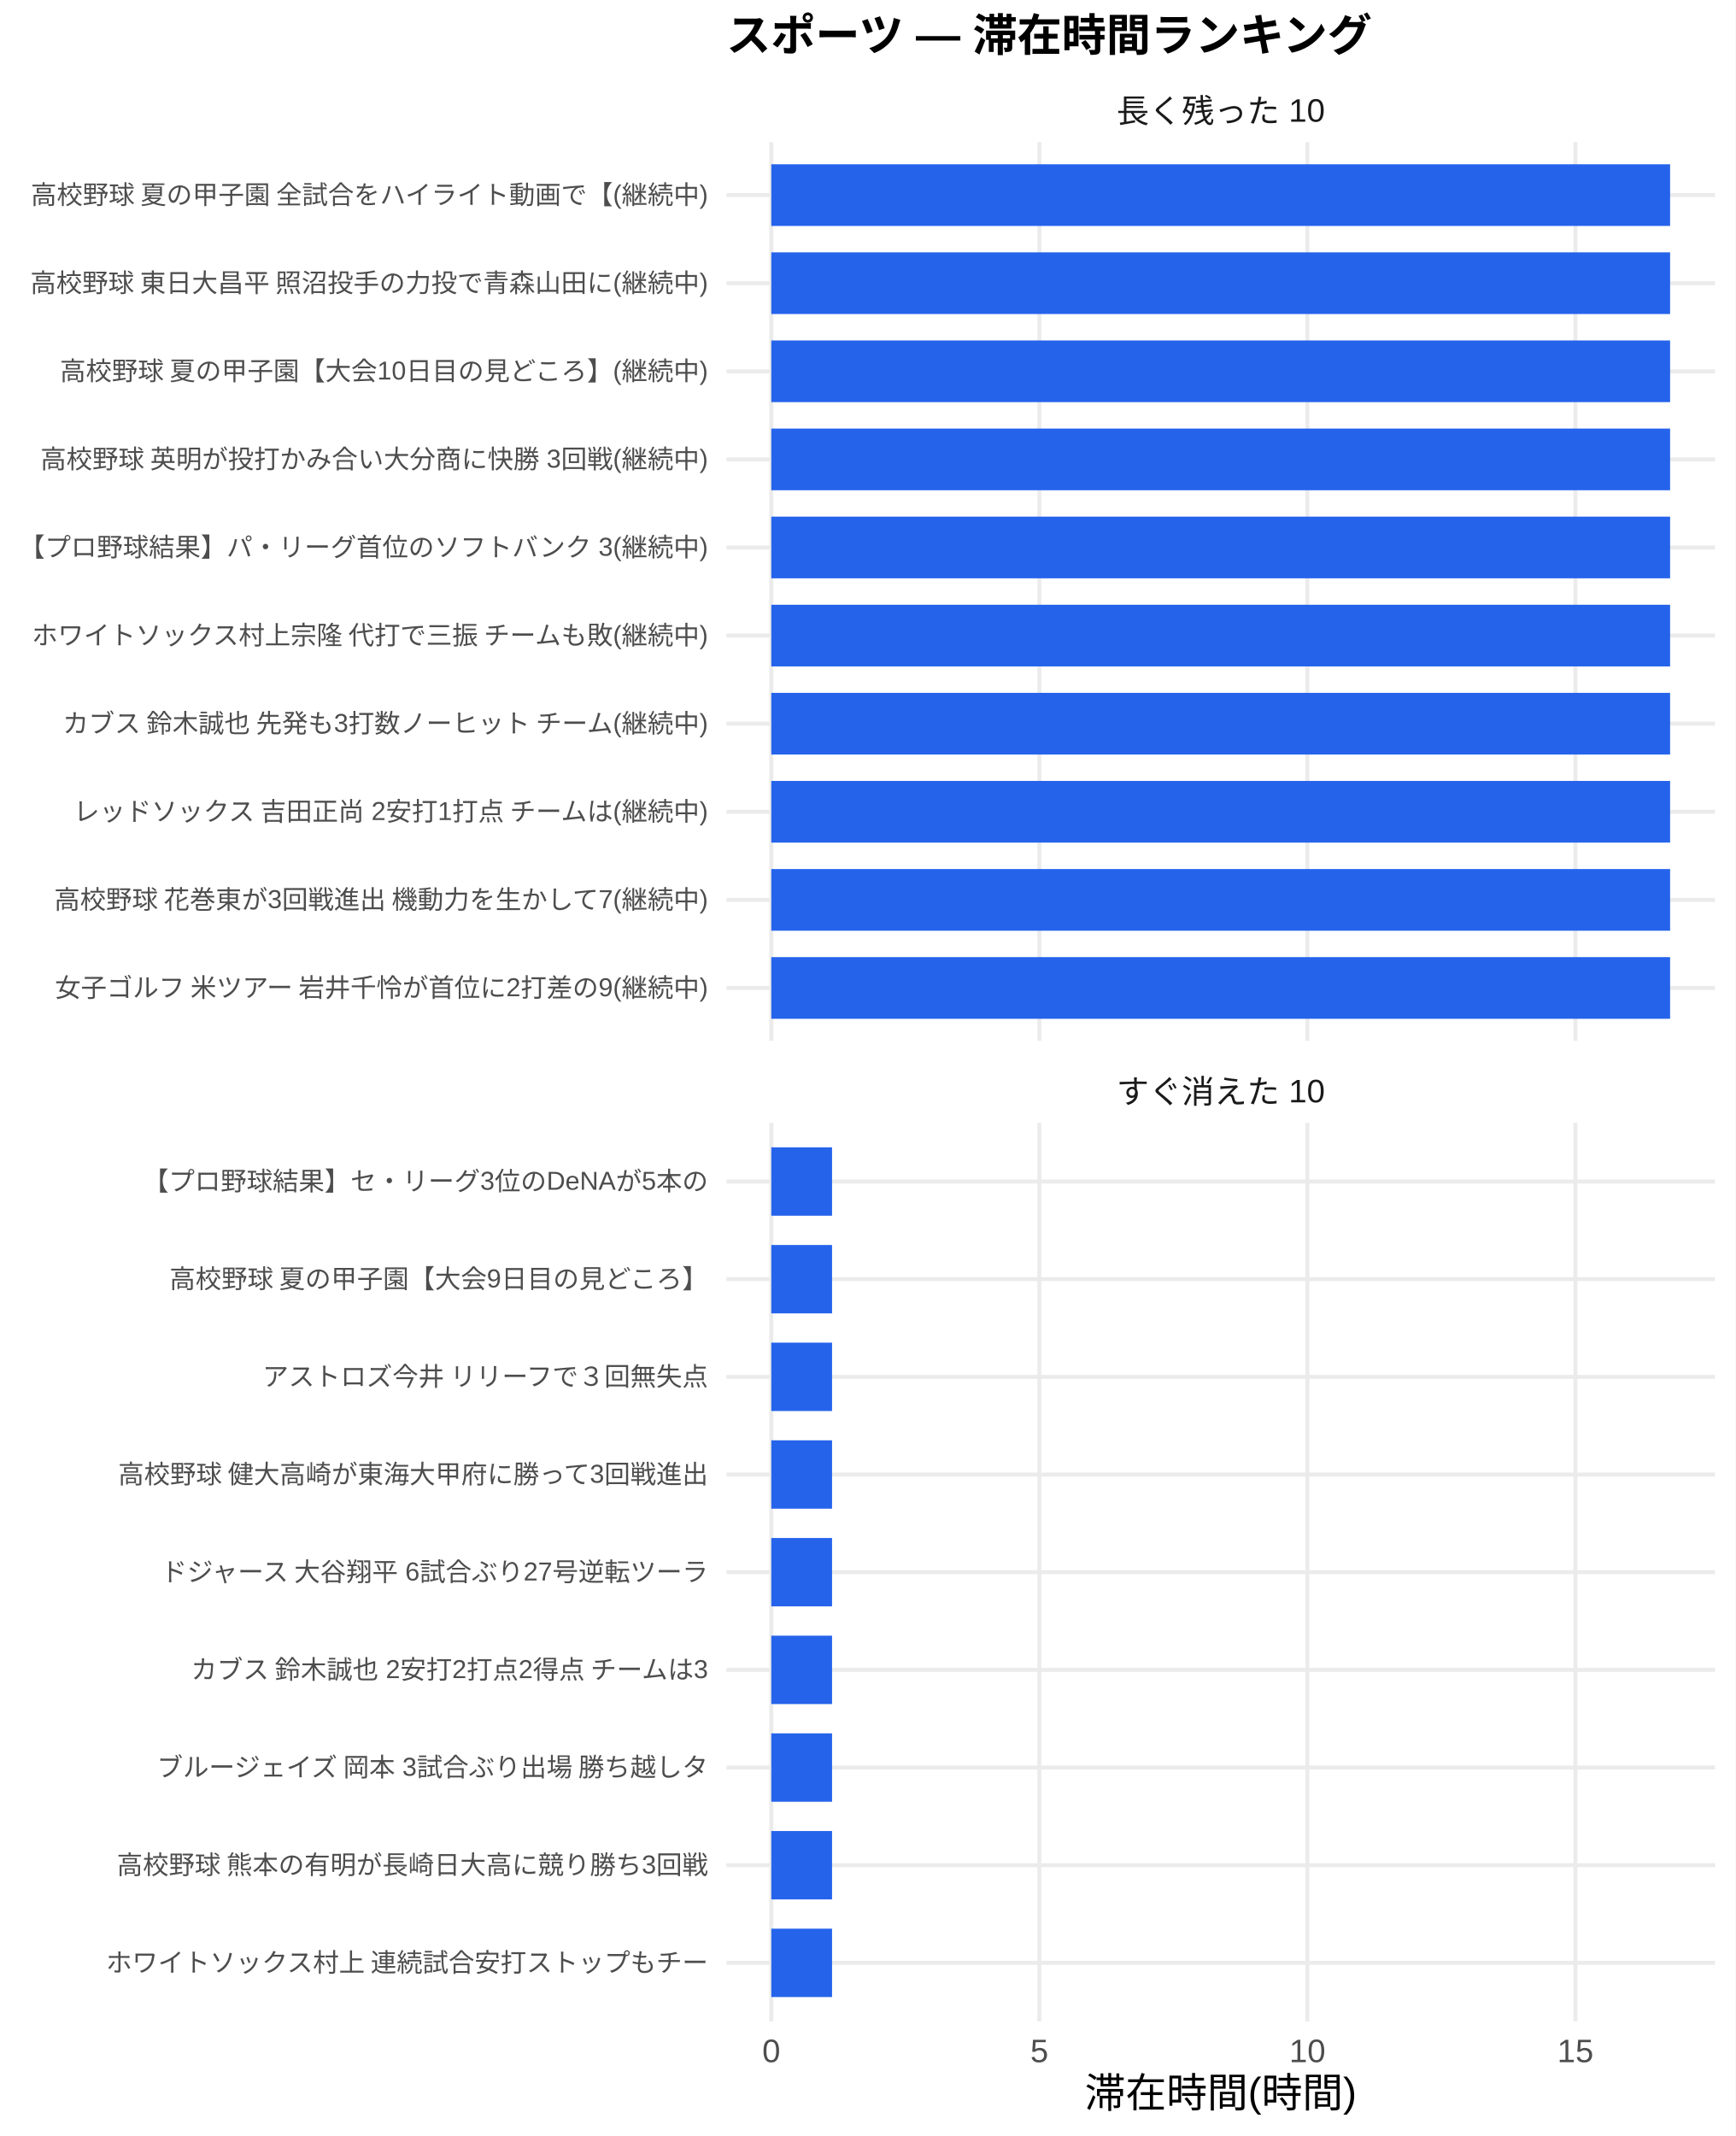
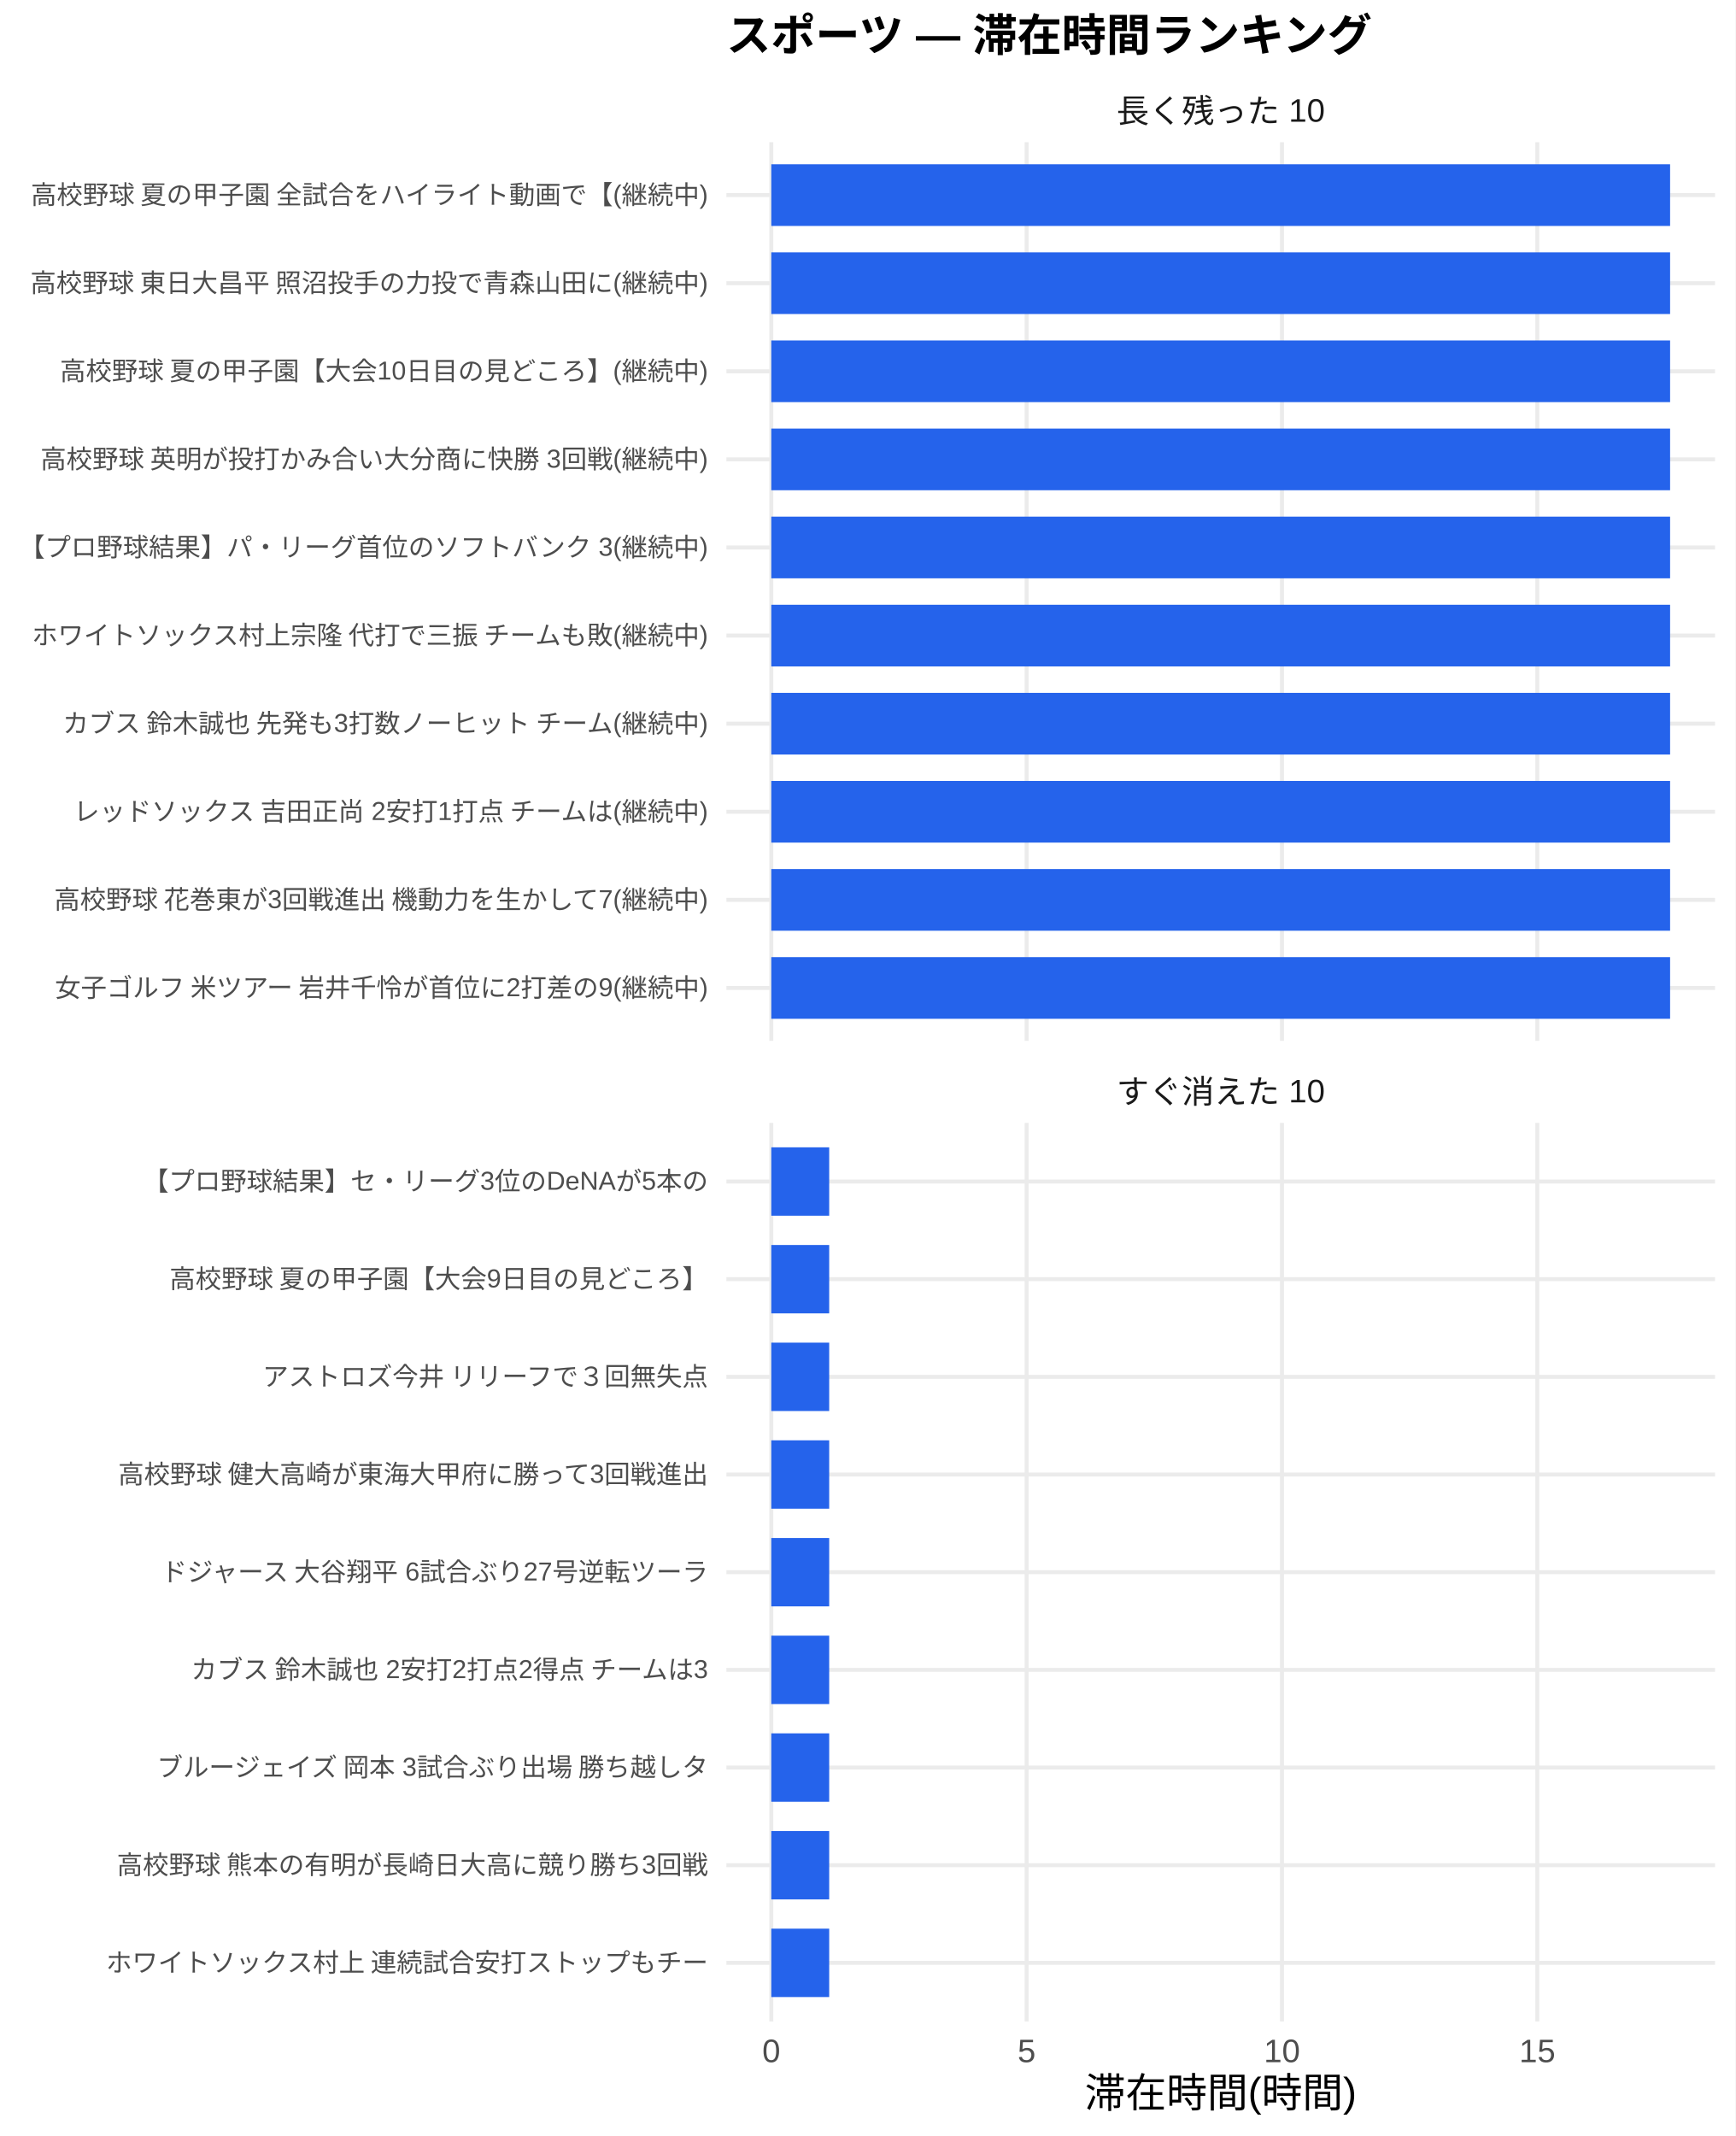
<svg xmlns="http://www.w3.org/2000/svg" width="468.00pt" height="576.00pt" viewBox="0 0 468.00 576.00">
  <g class="svglite">
    <defs>
      <style type="text/css">
    .svglite line, .svglite polyline, .svglite polygon, .svglite path, .svglite rect, .svglite circle {
      fill: none;
      stroke: #000000;
      stroke-linecap: round;
      stroke-linejoin: round;
      stroke-miterlimit: 10.00;
    }
    .svglite text {
      white-space: pre;
    }
    .svglite g.glyphgroup path {
      fill: inherit;
      stroke: none;
    }
  </style>
    </defs>
    <rect width="100%" height="100%" style="stroke: none; fill: #FFFFFF;" />
    <defs>
      <clipPath id="cpMC4wMHw0NjguMDB8MC4wMHw1NzYuMDA=">
        <rect x="0.00" y="0.00" width="468.00" height="576.00" />
      </clipPath>
    </defs>
    <g clip-path="url(#cpMC4wMHw0NjguMDB8MC4wMHw1NzYuMDA=)">
      <rect x="0.00" y="0.00" width="468.00" height="576.00" style="stroke-width: 1.07; stroke: none; fill: #FFFFFF;" />
    </g>
    <defs>
      <clipPath id="cpMTk1LjkwfDQ2Mi41MnwzOC4zNnwyODAuNjc=">
        <rect x="195.90" y="38.36" width="266.63" height="242.31" />
      </clipPath>
    </defs>
    <g clip-path="url(#cpMTk1LjkwfDQ2Mi41MnwzOC4zNnwyODAuNjc=)">
      <polyline points="195.90,266.42 462.52,266.42 " style="stroke-width: 1.07; stroke: #EBEBEB; stroke-linecap: butt;" />
      <polyline points="195.90,242.66 462.52,242.66 " style="stroke-width: 1.07; stroke: #EBEBEB; stroke-linecap: butt;" />
      <polyline points="195.90,218.91 462.52,218.91 " style="stroke-width: 1.07; stroke: #EBEBEB; stroke-linecap: butt;" />
      <polyline points="195.90,195.15 462.52,195.15 " style="stroke-width: 1.07; stroke: #EBEBEB; stroke-linecap: butt;" />
      <polyline points="195.90,171.39 462.52,171.39 " style="stroke-width: 1.07; stroke: #EBEBEB; stroke-linecap: butt;" />
      <polyline points="195.90,147.64 462.52,147.64 " style="stroke-width: 1.07; stroke: #EBEBEB; stroke-linecap: butt;" />
      <polyline points="195.90,123.88 462.52,123.88 " style="stroke-width: 1.07; stroke: #EBEBEB; stroke-linecap: butt;" />
      <polyline points="195.90,100.13 462.52,100.13 " style="stroke-width: 1.07; stroke: #EBEBEB; stroke-linecap: butt;" />
      <polyline points="195.90,76.37 462.52,76.37 " style="stroke-width: 1.07; stroke: #EBEBEB; stroke-linecap: butt;" />
      <polyline points="195.90,52.61 462.52,52.61 " style="stroke-width: 1.07; stroke: #EBEBEB; stroke-linecap: butt;" />
      <polyline points="208.01,280.67 208.01,38.36 " style="stroke-width: 1.07; stroke: #EBEBEB; stroke-linecap: butt;" />
-       <polyline points="280.30,280.67 280.30,38.36 " style="stroke-width: 1.07; stroke: #EBEBEB; stroke-linecap: butt;" />
-       <polyline points="352.58,280.67 352.58,38.36 " style="stroke-width: 1.07; stroke: #EBEBEB; stroke-linecap: butt;" />
-       <polyline points="424.86,280.67 424.86,38.36 " style="stroke-width: 1.07; stroke: #EBEBEB; stroke-linecap: butt;" />
+       <polyline points="276.87,280.67 276.87,38.36 " style="stroke-width: 1.07; stroke: #EBEBEB; stroke-linecap: butt;" />
+       <polyline points="345.73,280.67 345.73,38.36 " style="stroke-width: 1.07; stroke: #EBEBEB; stroke-linecap: butt;" />
+       <polyline points="414.59,280.67 414.59,38.36 " style="stroke-width: 1.07; stroke: #EBEBEB; stroke-linecap: butt;" />
      <rect x="208.01" y="44.30" width="242.39" height="16.63" style="stroke-width: 1.07; stroke: none; stroke-linecap: butt; stroke-linejoin: miter; fill: #2563EB;" />
      <rect x="208.01" y="68.05" width="242.39" height="16.63" style="stroke-width: 1.07; stroke: none; stroke-linecap: butt; stroke-linejoin: miter; fill: #2563EB;" />
      <rect x="208.01" y="91.81" width="242.39" height="16.63" style="stroke-width: 1.07; stroke: none; stroke-linecap: butt; stroke-linejoin: miter; fill: #2563EB;" />
      <rect x="208.01" y="115.57" width="242.39" height="16.63" style="stroke-width: 1.07; stroke: none; stroke-linecap: butt; stroke-linejoin: miter; fill: #2563EB;" />
      <rect x="208.01" y="139.32" width="242.39" height="16.63" style="stroke-width: 1.07; stroke: none; stroke-linecap: butt; stroke-linejoin: miter; fill: #2563EB;" />
      <rect x="208.01" y="163.08" width="242.39" height="16.63" style="stroke-width: 1.07; stroke: none; stroke-linecap: butt; stroke-linejoin: miter; fill: #2563EB;" />
      <rect x="208.01" y="186.84" width="242.39" height="16.63" style="stroke-width: 1.07; stroke: none; stroke-linecap: butt; stroke-linejoin: miter; fill: #2563EB;" />
      <rect x="208.01" y="210.59" width="242.39" height="16.63" style="stroke-width: 1.07; stroke: none; stroke-linecap: butt; stroke-linejoin: miter; fill: #2563EB;" />
      <rect x="208.01" y="234.35" width="242.39" height="16.63" style="stroke-width: 1.07; stroke: none; stroke-linecap: butt; stroke-linejoin: miter; fill: #2563EB;" />
      <rect x="208.01" y="258.10" width="242.39" height="16.63" style="stroke-width: 1.07; stroke: none; stroke-linecap: butt; stroke-linejoin: miter; fill: #2563EB;" />
    </g>
    <g clip-path="url(#cpMC4wMHw0NjguMDB8MC4wMHw1NzYuMDA=)">
</g>
    <defs>
      <clipPath id="cpMTk1LjkwfDQ2Mi41MnwzMDIuODB8NTQ1LjEy">
        <rect x="195.90" y="302.80" width="266.63" height="242.31" />
      </clipPath>
    </defs>
    <g clip-path="url(#cpMTk1LjkwfDQ2Mi41MnwzMDIuODB8NTQ1LjEy)">
      <polyline points="195.90,529.31 462.52,529.31 " style="stroke-width: 1.07; stroke: #EBEBEB; stroke-linecap: butt;" />
      <polyline points="195.90,502.97 462.52,502.97 " style="stroke-width: 1.07; stroke: #EBEBEB; stroke-linecap: butt;" />
      <polyline points="195.90,476.64 462.52,476.64 " style="stroke-width: 1.07; stroke: #EBEBEB; stroke-linecap: butt;" />
      <polyline points="195.90,450.30 462.52,450.30 " style="stroke-width: 1.07; stroke: #EBEBEB; stroke-linecap: butt;" />
      <polyline points="195.90,423.96 462.52,423.96 " style="stroke-width: 1.07; stroke: #EBEBEB; stroke-linecap: butt;" />
      <polyline points="195.90,397.62 462.52,397.62 " style="stroke-width: 1.07; stroke: #EBEBEB; stroke-linecap: butt;" />
      <polyline points="195.90,371.28 462.52,371.28 " style="stroke-width: 1.07; stroke: #EBEBEB; stroke-linecap: butt;" />
      <polyline points="195.90,344.94 462.52,344.94 " style="stroke-width: 1.07; stroke: #EBEBEB; stroke-linecap: butt;" />
      <polyline points="195.90,318.61 462.52,318.61 " style="stroke-width: 1.07; stroke: #EBEBEB; stroke-linecap: butt;" />
      <polyline points="208.01,545.12 208.01,302.80 " style="stroke-width: 1.07; stroke: #EBEBEB; stroke-linecap: butt;" />
-       <polyline points="280.30,545.12 280.30,302.80 " style="stroke-width: 1.07; stroke: #EBEBEB; stroke-linecap: butt;" />
-       <polyline points="352.58,545.12 352.58,302.80 " style="stroke-width: 1.07; stroke: #EBEBEB; stroke-linecap: butt;" />
-       <polyline points="424.86,545.12 424.86,302.80 " style="stroke-width: 1.07; stroke: #EBEBEB; stroke-linecap: butt;" />
-       <rect x="208.01" y="309.39" width="16.38" height="18.44" style="stroke-width: 1.07; stroke: none; stroke-linecap: butt; stroke-linejoin: miter; fill: #2563EB;" />
-       <rect x="208.01" y="335.73" width="16.38" height="18.44" style="stroke-width: 1.07; stroke: none; stroke-linecap: butt; stroke-linejoin: miter; fill: #2563EB;" />
-       <rect x="208.01" y="362.06" width="16.38" height="18.44" style="stroke-width: 1.07; stroke: none; stroke-linecap: butt; stroke-linejoin: miter; fill: #2563EB;" />
-       <rect x="208.01" y="388.40" width="16.38" height="18.44" style="stroke-width: 1.07; stroke: none; stroke-linecap: butt; stroke-linejoin: miter; fill: #2563EB;" />
-       <rect x="208.01" y="414.74" width="16.38" height="18.44" style="stroke-width: 1.07; stroke: none; stroke-linecap: butt; stroke-linejoin: miter; fill: #2563EB;" />
-       <rect x="208.01" y="441.08" width="16.38" height="18.44" style="stroke-width: 1.07; stroke: none; stroke-linecap: butt; stroke-linejoin: miter; fill: #2563EB;" />
-       <rect x="208.01" y="467.42" width="16.38" height="18.44" style="stroke-width: 1.07; stroke: none; stroke-linecap: butt; stroke-linejoin: miter; fill: #2563EB;" />
-       <rect x="208.01" y="493.76" width="16.38" height="18.44" style="stroke-width: 1.07; stroke: none; stroke-linecap: butt; stroke-linejoin: miter; fill: #2563EB;" />
-       <rect x="208.01" y="520.09" width="16.38" height="18.44" style="stroke-width: 1.07; stroke: none; stroke-linecap: butt; stroke-linejoin: miter; fill: #2563EB;" />
+       <polyline points="276.87,545.12 276.87,302.80 " style="stroke-width: 1.07; stroke: #EBEBEB; stroke-linecap: butt;" />
+       <polyline points="345.73,545.12 345.73,302.80 " style="stroke-width: 1.07; stroke: #EBEBEB; stroke-linecap: butt;" />
+       <polyline points="414.59,545.12 414.59,302.80 " style="stroke-width: 1.07; stroke: #EBEBEB; stroke-linecap: butt;" />
+       <rect x="208.01" y="309.39" width="15.61" height="18.44" style="stroke-width: 1.07; stroke: none; stroke-linecap: butt; stroke-linejoin: miter; fill: #2563EB;" />
+       <rect x="208.01" y="335.73" width="15.61" height="18.44" style="stroke-width: 1.07; stroke: none; stroke-linecap: butt; stroke-linejoin: miter; fill: #2563EB;" />
+       <rect x="208.01" y="362.06" width="15.61" height="18.44" style="stroke-width: 1.07; stroke: none; stroke-linecap: butt; stroke-linejoin: miter; fill: #2563EB;" />
+       <rect x="208.01" y="388.40" width="15.61" height="18.44" style="stroke-width: 1.07; stroke: none; stroke-linecap: butt; stroke-linejoin: miter; fill: #2563EB;" />
+       <rect x="208.01" y="414.74" width="15.61" height="18.44" style="stroke-width: 1.07; stroke: none; stroke-linecap: butt; stroke-linejoin: miter; fill: #2563EB;" />
+       <rect x="208.01" y="441.08" width="15.61" height="18.44" style="stroke-width: 1.07; stroke: none; stroke-linecap: butt; stroke-linejoin: miter; fill: #2563EB;" />
+       <rect x="208.01" y="467.42" width="15.61" height="18.44" style="stroke-width: 1.07; stroke: none; stroke-linecap: butt; stroke-linejoin: miter; fill: #2563EB;" />
+       <rect x="208.01" y="493.76" width="15.61" height="18.44" style="stroke-width: 1.07; stroke: none; stroke-linecap: butt; stroke-linejoin: miter; fill: #2563EB;" />
+       <rect x="208.01" y="520.09" width="15.61" height="18.44" style="stroke-width: 1.07; stroke: none; stroke-linecap: butt; stroke-linejoin: miter; fill: #2563EB;" />
    </g>
    <g clip-path="url(#cpMC4wMHw0NjguMDB8MC4wMHw1NzYuMDA=)">
</g>
    <defs>
      <clipPath id="cpMTk1LjkwfDQ2Mi41MnwyODYuMTV8MzAyLjgw">
        <rect x="195.90" y="286.15" width="266.63" height="16.65" />
      </clipPath>
    </defs>
    <g clip-path="url(#cpMTk1LjkwfDQ2Mi41MnwyODYuMTV8MzAyLjgw)">
      <text x="329.21" y="297.50" text-anchor="middle" style="font-size: 8.80px;fill: #1A1A1A; font-family: &quot;Liberation Sans&quot;;" textLength="56.20px" lengthAdjust="spacingAndGlyphs">すぐ消えた 10</text>
    </g>
    <g clip-path="url(#cpMC4wMHw0NjguMDB8MC4wMHw1NzYuMDA=)">
</g>
    <defs>
      <clipPath id="cpMTk1LjkwfDQ2Mi41MnwyMS43MXwzOC4zNg==">
        <rect x="195.90" y="21.71" width="266.63" height="16.65" />
      </clipPath>
    </defs>
    <g clip-path="url(#cpMTk1LjkwfDQ2Mi41MnwyMS43MXwzOC4zNg==)">
      <text x="329.21" y="33.06" text-anchor="middle" style="font-size: 8.80px;fill: #1A1A1A; font-family: &quot;Liberation Sans&quot;;" textLength="56.20px" lengthAdjust="spacingAndGlyphs">長く残った 10</text>
    </g>
    <g clip-path="url(#cpMC4wMHw0NjguMDB8MC4wMHw1NzYuMDA=)">
      <text x="208.01" y="556.10" text-anchor="middle" style="font-size: 8.80px;fill: #4D4D4D; font-family: &quot;Liberation Sans&quot;;" textLength="4.89px" lengthAdjust="spacingAndGlyphs">0</text>
-       <text x="280.30" y="556.10" text-anchor="middle" style="font-size: 8.80px;fill: #4D4D4D; font-family: &quot;Liberation Sans&quot;;" textLength="4.89px" lengthAdjust="spacingAndGlyphs">5</text>
-       <text x="352.58" y="556.10" text-anchor="middle" style="font-size: 8.80px;fill: #4D4D4D; font-family: &quot;Liberation Sans&quot;;" textLength="9.78px" lengthAdjust="spacingAndGlyphs">10</text>
-       <text x="424.86" y="556.10" text-anchor="middle" style="font-size: 8.80px;fill: #4D4D4D; font-family: &quot;Liberation Sans&quot;;" textLength="9.78px" lengthAdjust="spacingAndGlyphs">15</text>
+       <text x="276.87" y="556.10" text-anchor="middle" style="font-size: 8.80px;fill: #4D4D4D; font-family: &quot;Liberation Sans&quot;;" textLength="4.89px" lengthAdjust="spacingAndGlyphs">5</text>
+       <text x="345.73" y="556.10" text-anchor="middle" style="font-size: 8.80px;fill: #4D4D4D; font-family: &quot;Liberation Sans&quot;;" textLength="9.78px" lengthAdjust="spacingAndGlyphs">10</text>
+       <text x="414.59" y="556.10" text-anchor="middle" style="font-size: 8.80px;fill: #4D4D4D; font-family: &quot;Liberation Sans&quot;;" textLength="9.78px" lengthAdjust="spacingAndGlyphs">15</text>
      <text x="190.96" y="268.83" text-anchor="end" style="font-size: 7.00px;fill: #4D4D4D; font-family: &quot;Liberation Sans&quot;;" textLength="177.31px" lengthAdjust="spacingAndGlyphs">女子ゴルフ 米ツアー 岩井千怜が首位に2打差の9(継続中)</text>
      <text x="190.96" y="245.07" text-anchor="end" style="font-size: 7.00px;fill: #4D4D4D; font-family: &quot;Liberation Sans&quot;;" textLength="177.31px" lengthAdjust="spacingAndGlyphs">高校野球 花巻東が3回戦進出 機動力を生かして7(継続中)</text>
      <text x="190.96" y="221.31" text-anchor="end" style="font-size: 7.00px;fill: #4D4D4D; font-family: &quot;Liberation Sans&quot;;" textLength="172.25px" lengthAdjust="spacingAndGlyphs">レッドソックス 吉田正尚 2安打1打点 チームは(継続中)</text>
      <text x="190.96" y="197.56" text-anchor="end" style="font-size: 7.00px;fill: #4D4D4D; font-family: &quot;Liberation Sans&quot;;" textLength="175.36px" lengthAdjust="spacingAndGlyphs">カブス 鈴木誠也 先発も3打数ノーヒット チーム(継続中)</text>
      <text x="190.96" y="173.80" text-anchor="end" style="font-size: 7.00px;fill: #4D4D4D; font-family: &quot;Liberation Sans&quot;;" textLength="183.53px" lengthAdjust="spacingAndGlyphs">ホワイトソックス村上宗隆 代打で三振 チームも敗(継続中)</text>
      <text x="190.96" y="150.05" text-anchor="end" style="font-size: 7.00px;fill: #4D4D4D; font-family: &quot;Liberation Sans&quot;;" textLength="185.48px" lengthAdjust="spacingAndGlyphs">【プロ野球結果】パ・リーグ首位のソフトバンク 3(継続中)</text>
      <text x="190.96" y="126.29" text-anchor="end" style="font-size: 7.00px;fill: #4D4D4D; font-family: &quot;Liberation Sans&quot;;" textLength="180.42px" lengthAdjust="spacingAndGlyphs">高校野球 英明が投打かみ合い大分商に快勝 3回戦(継続中)</text>
      <text x="190.96" y="102.53" text-anchor="end" style="font-size: 7.00px;fill: #4D4D4D; font-family: &quot;Liberation Sans&quot;;" textLength="175.38px" lengthAdjust="spacingAndGlyphs">高校野球 夏の甲子園【大会10日目の見どころ】(継続中)</text>
      <text x="190.96" y="78.78" text-anchor="end" style="font-size: 7.00px;fill: #4D4D4D; font-family: &quot;Liberation Sans&quot;;" textLength="183.53px" lengthAdjust="spacingAndGlyphs">高校野球 東日大昌平 照沼投手の力投で青森山田に(継続中)</text>
      <text x="190.96" y="55.02" text-anchor="end" style="font-size: 7.00px;fill: #4D4D4D; font-family: &quot;Liberation Sans&quot;;" textLength="183.53px" lengthAdjust="spacingAndGlyphs">高校野球 夏の甲子園 全試合をハイライト動画で【(継続中)</text>
      <text x="190.96" y="531.72" text-anchor="end" style="font-size: 7.00px;fill: #4D4D4D; font-family: &quot;Liberation Sans&quot;;" textLength="162.94px" lengthAdjust="spacingAndGlyphs">ホワイトソックス村上 連続試合安打ストップもチー</text>
      <text x="190.96" y="505.38" text-anchor="end" style="font-size: 7.00px;fill: #4D4D4D; font-family: &quot;Liberation Sans&quot;;" textLength="159.83px" lengthAdjust="spacingAndGlyphs">高校野球 熊本の有明が長崎日大高に競り勝ち3回戦</text>
      <text x="190.96" y="479.04" text-anchor="end" style="font-size: 7.00px;fill: #4D4D4D; font-family: &quot;Liberation Sans&quot;;" textLength="149.70px" lengthAdjust="spacingAndGlyphs">ブルージェイズ 岡本 3試合ぶり出場 勝ち越しタ</text>
      <text x="190.96" y="452.71" text-anchor="end" style="font-size: 7.00px;fill: #4D4D4D; font-family: &quot;Liberation Sans&quot;;" textLength="140.38px" lengthAdjust="spacingAndGlyphs">カブス 鈴木誠也 2安打2打点2得点 チームは3</text>
      <text x="190.96" y="426.37" text-anchor="end" style="font-size: 7.00px;fill: #4D4D4D; font-family: &quot;Liberation Sans&quot;;" textLength="148.55px" lengthAdjust="spacingAndGlyphs">ドジャース 大谷翔平 6試合ぶり27号逆転ツーラ</text>
      <text x="190.96" y="400.03" text-anchor="end" style="font-size: 7.00px;fill: #4D4D4D; font-family: &quot;Liberation Sans&quot;;" textLength="159.83px" lengthAdjust="spacingAndGlyphs">高校野球 健大高崎が東海大甲府に勝って3回戦進出</text>
      <text x="190.96" y="373.69" text-anchor="end" style="font-size: 7.00px;fill: #4D4D4D; font-family: &quot;Liberation Sans&quot;;" textLength="120.94px" lengthAdjust="spacingAndGlyphs">アストロズ今井 リリーフで３回無失点</text>
      <text x="190.96" y="347.35" text-anchor="end" style="font-size: 7.00px;fill: #4D4D4D; font-family: &quot;Liberation Sans&quot;;" textLength="145.83px" lengthAdjust="spacingAndGlyphs">高校野球 夏の甲子園【大会9日目の見どころ】</text>
      <text x="190.96" y="321.01" text-anchor="end" style="font-size: 7.00px;fill: #4D4D4D; font-family: &quot;Liberation Sans&quot;;" textLength="152.47px" lengthAdjust="spacingAndGlyphs">【プロ野球結果】セ・リーグ3位のDeNAが5本の</text>
      <text x="329.21" y="568.24" text-anchor="middle" style="font-size: 11.00px; font-family: &quot;Liberation Sans&quot;;" textLength="73.31px" lengthAdjust="spacingAndGlyphs">滞在時間(時間)</text>
      <text x="195.90" y="13.74" style="font-size: 12.00px; font-weight: bold; font-family: &quot;Liberation Sans&quot;;" textLength="174.66px" lengthAdjust="spacingAndGlyphs">スポーツ — 滞在時間ランキング</text>
    </g>
  </g>
</svg>
